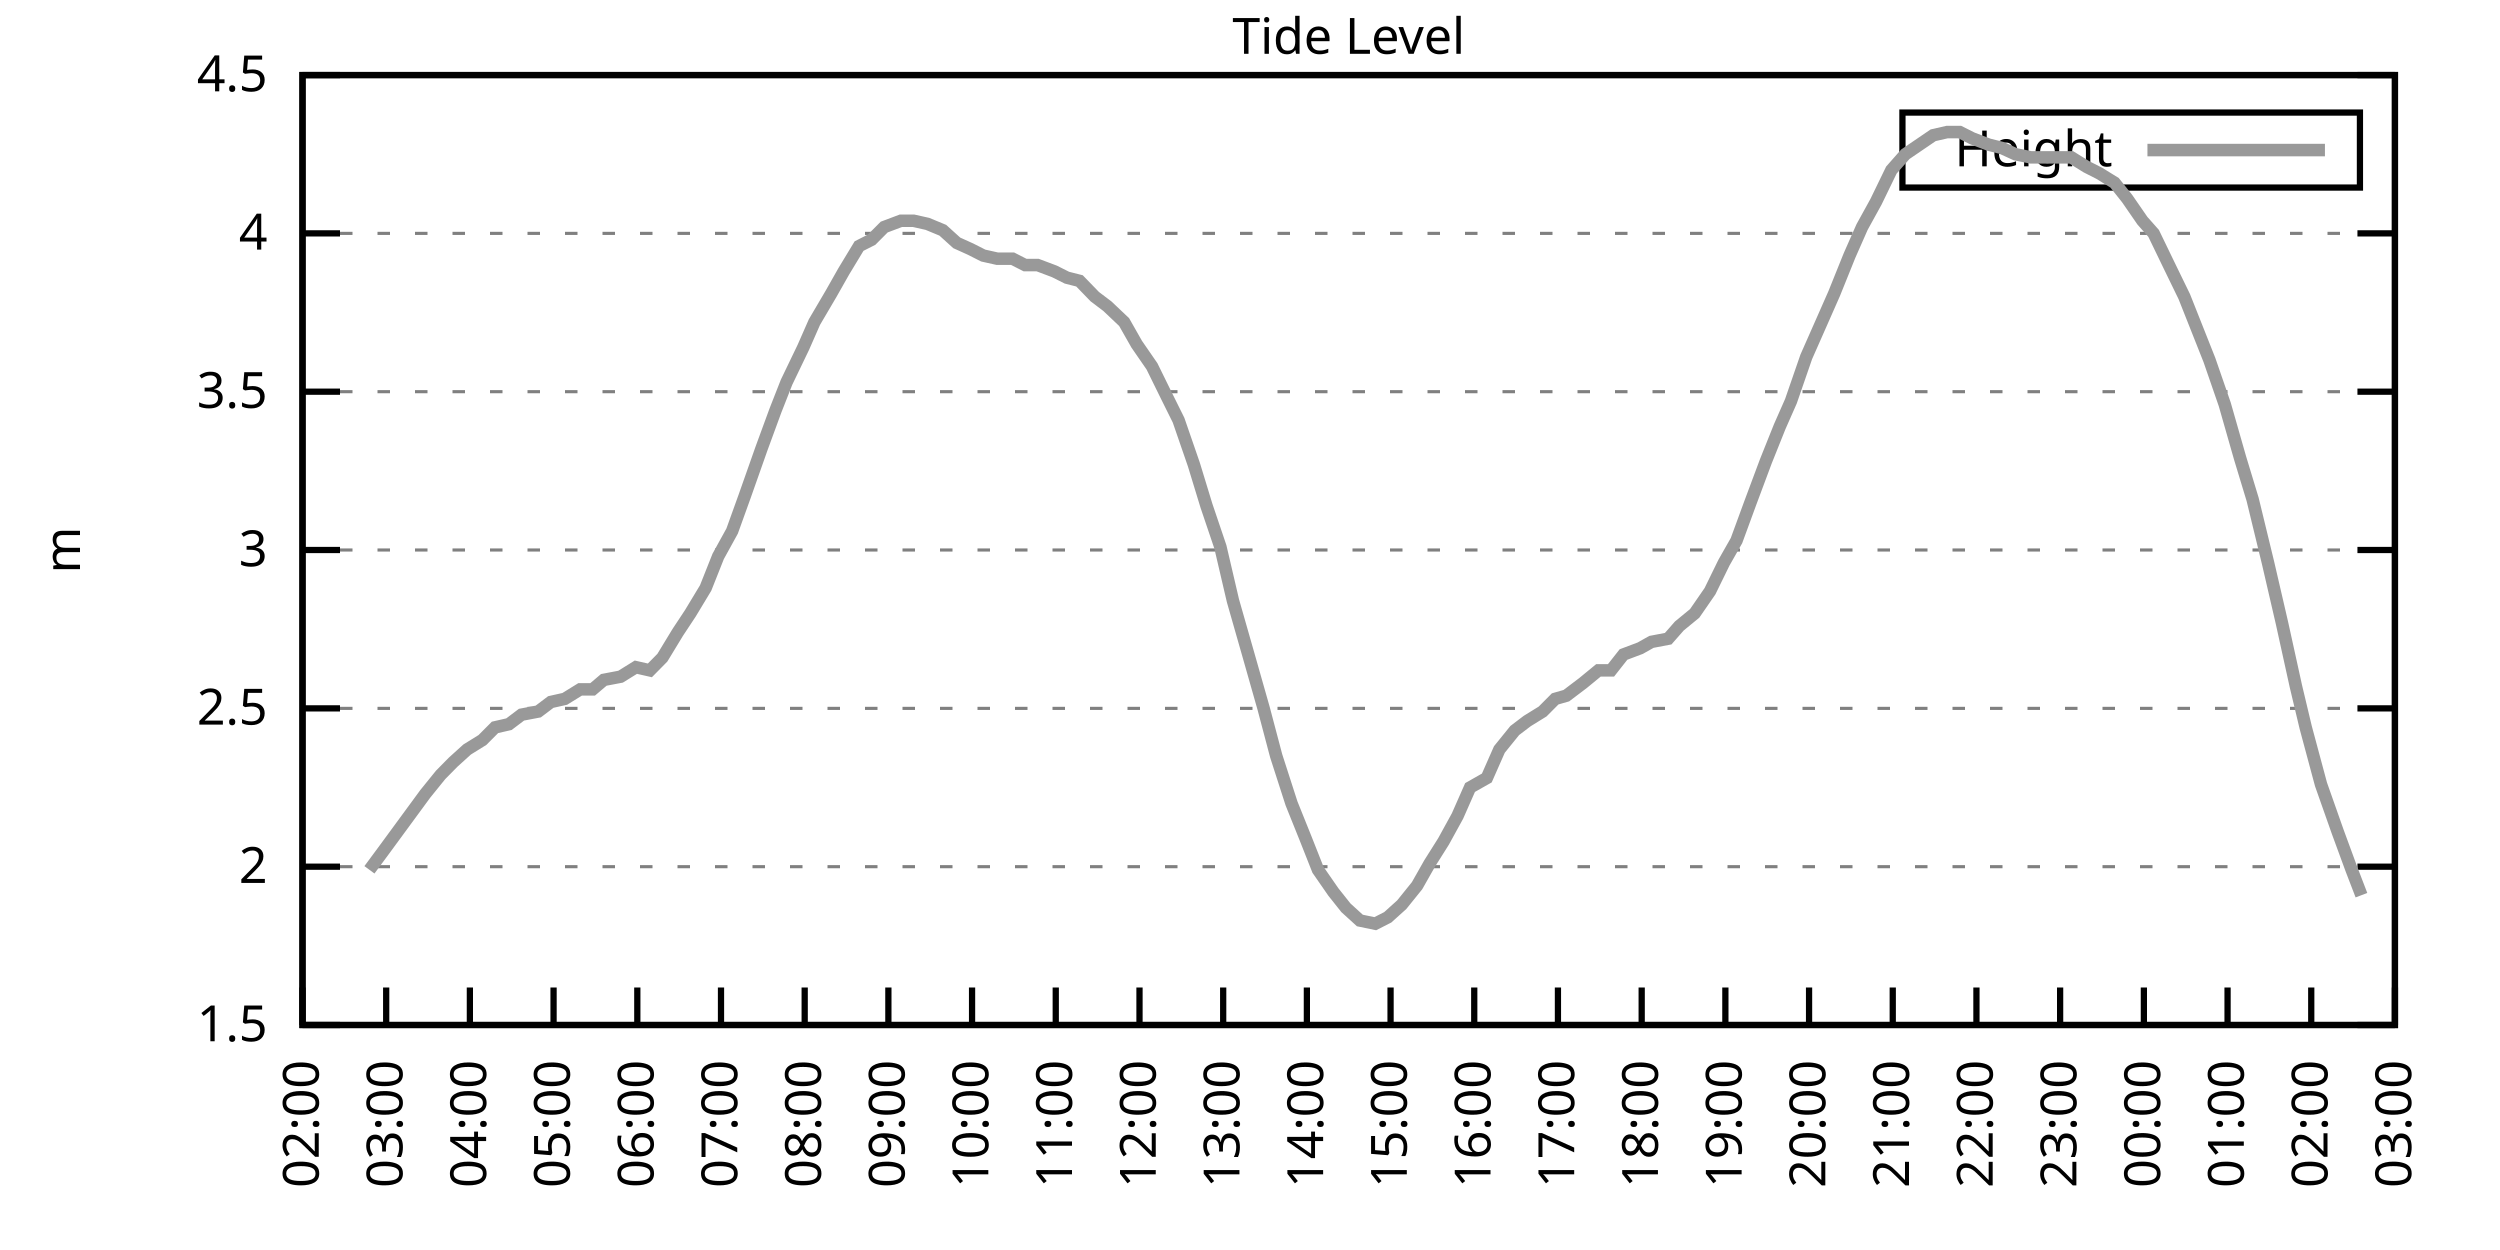
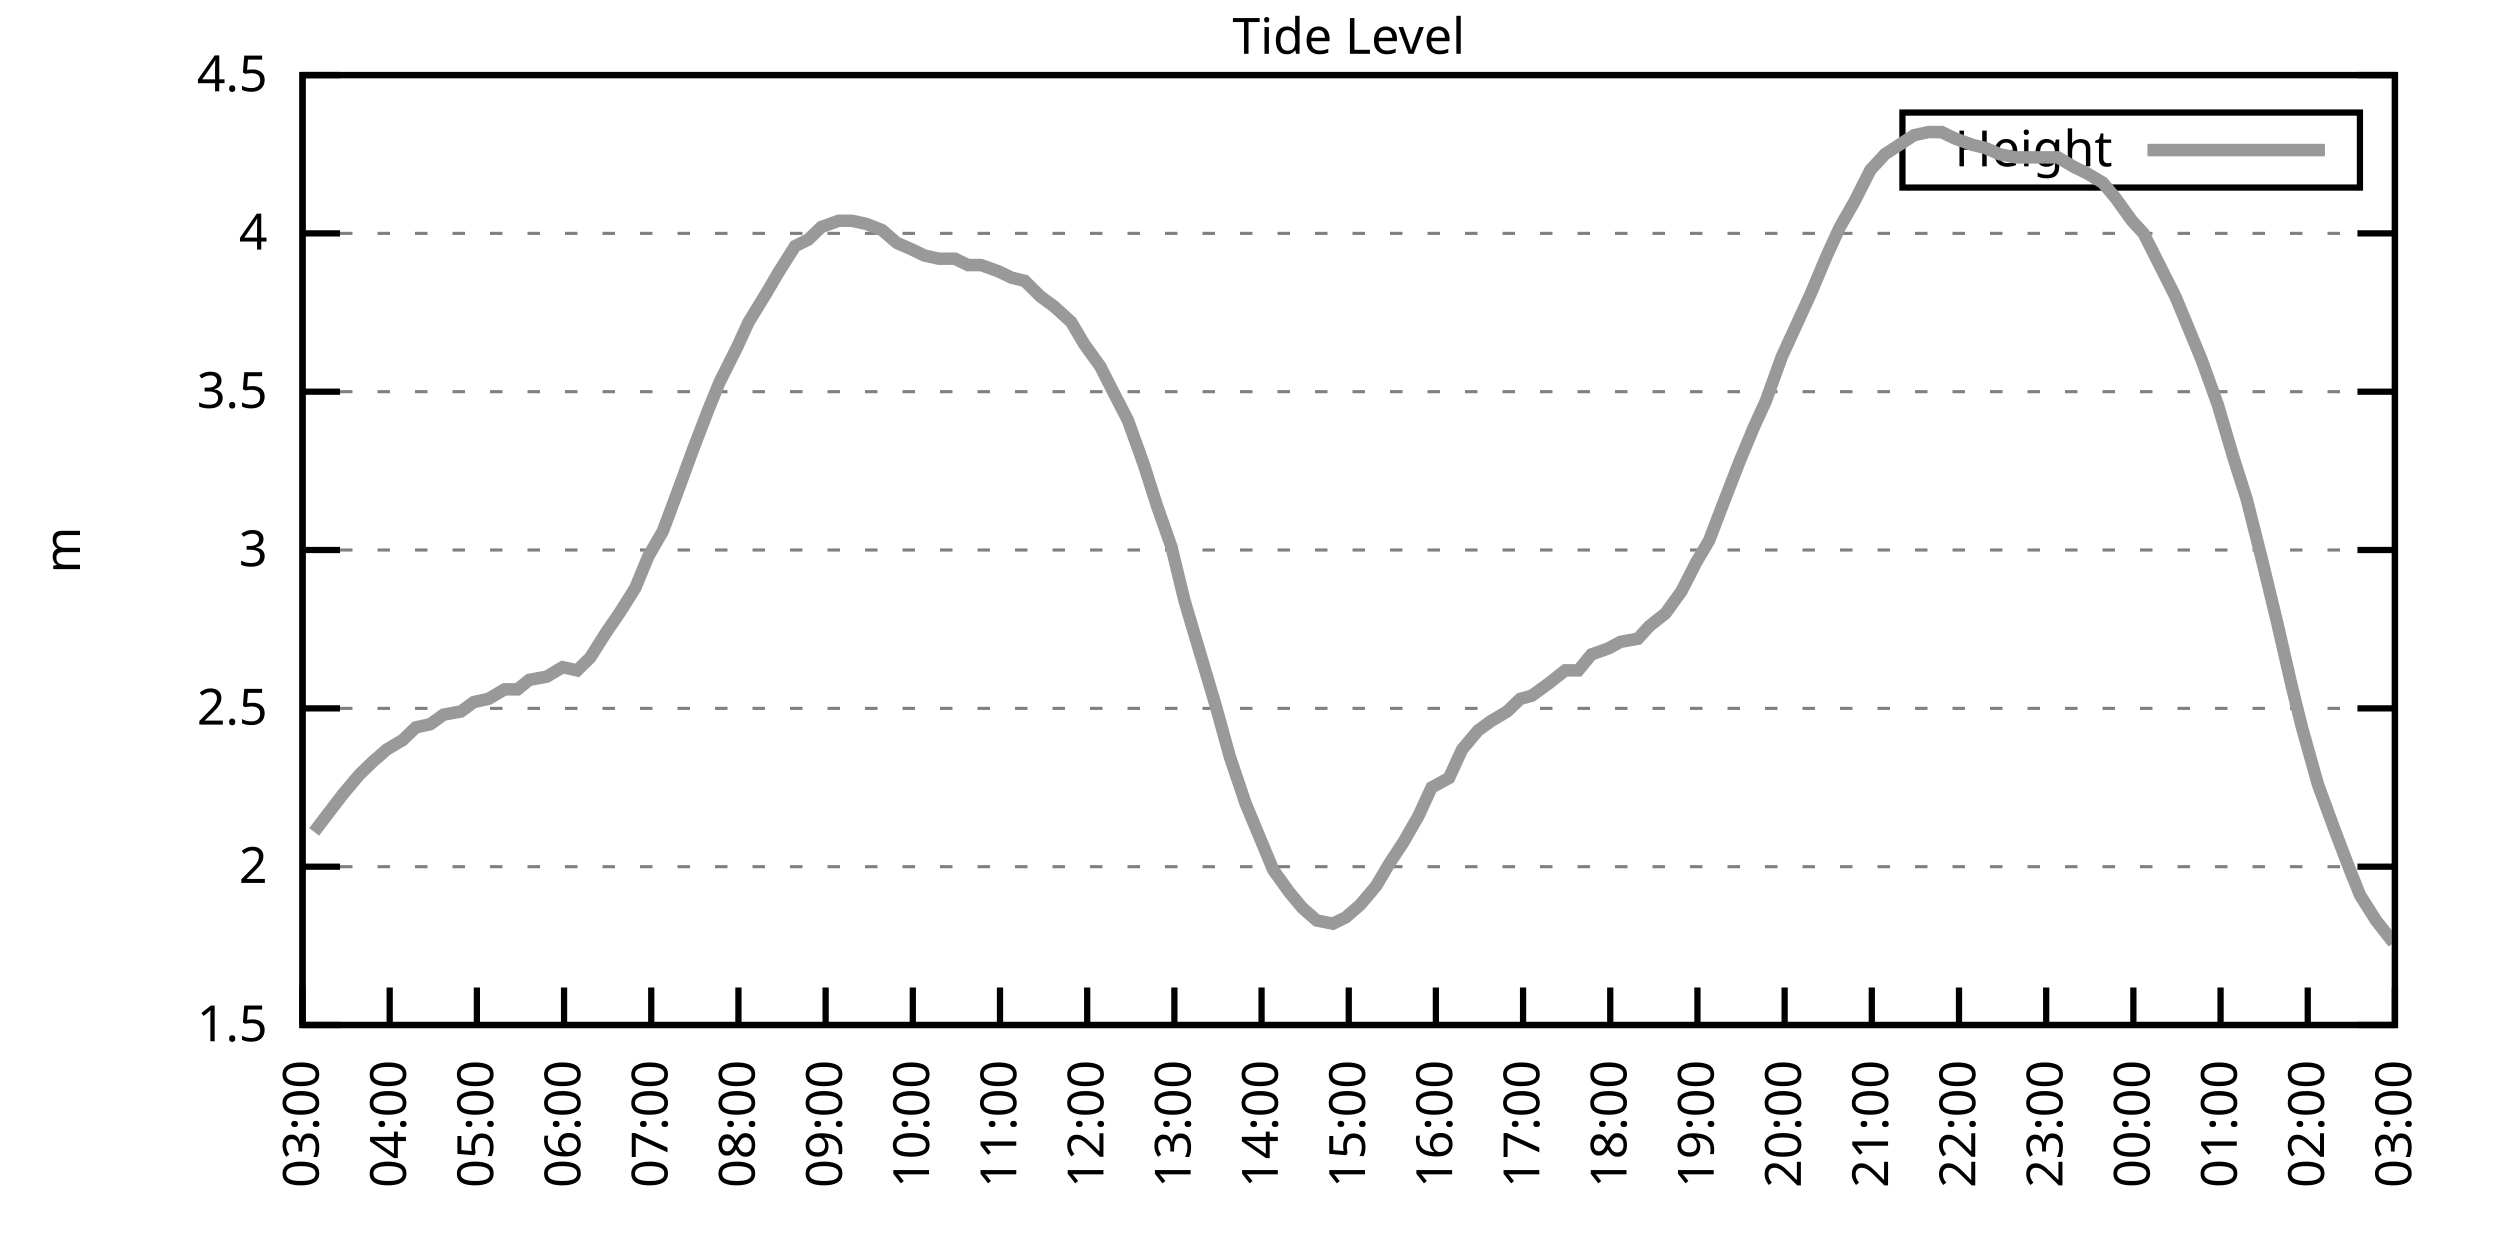
<svg xmlns="http://www.w3.org/2000/svg" xmlns:xlink="http://www.w3.org/1999/xlink" width="400" height="200" viewBox="0 0 400 200">
  <g id="gnuplot_canvas">
    <rect x="0" y="0" width="400" height="200" fill="none" />
    <defs>
      <circle id="gpDot" r="0.5" stroke-width="0.5" stroke="currentColor" />
      <path id="gpPt0" stroke-width="0.333" stroke="currentColor" d="M-1,0 h2 M0,-1 v2" />
      <path id="gpPt1" stroke-width="0.333" stroke="currentColor" d="M-1,-1 L1,1 M1,-1 L-1,1" />
      <path id="gpPt2" stroke-width="0.333" stroke="currentColor" d="M-1,0 L1,0 M0,-1 L0,1 M-1,-1 L1,1 M-1,1 L1,-1" />
      <rect id="gpPt3" stroke-width="0.333" stroke="currentColor" x="-1" y="-1" width="2" height="2" />
      <rect id="gpPt4" stroke-width="0.333" stroke="currentColor" fill="currentColor" x="-1" y="-1" width="2" height="2" />
      <circle id="gpPt5" stroke-width="0.333" stroke="currentColor" cx="0" cy="0" r="1" />
      <use xlink:href="#gpPt5" id="gpPt6" fill="currentColor" stroke="none" />
      <path id="gpPt7" stroke-width="0.333" stroke="currentColor" d="M0,-1.33 L-1.33,0.67 L1.33,0.67 z" />
      <use xlink:href="#gpPt7" id="gpPt8" fill="currentColor" stroke="none" />
      <use xlink:href="#gpPt7" id="gpPt9" stroke="currentColor" transform="rotate(180)" />
      <use xlink:href="#gpPt9" id="gpPt10" fill="currentColor" stroke="none" />
      <use xlink:href="#gpPt3" id="gpPt11" stroke="currentColor" transform="rotate(45)" />
      <use xlink:href="#gpPt11" id="gpPt12" fill="currentColor" stroke="none" />
      <path id="gpPt13" stroke-width="0.333" stroke="currentColor" d="M0,1.330 L1.265,0.411 L0.782,-1.067 L-0.782,-1.076 L-1.265,0.411 z" />
      <use xlink:href="#gpPt13" id="gpPt14" fill="currentColor" stroke="none" />
      <filter id="textbox" filterUnits="objectBoundingBox" x="0" y="0" height="1" width="1">
        <feFlood flood-color="white" flood-opacity="1" result="bgnd" />
        <feComposite in="SourceGraphic" in2="bgnd" operator="atop" />
      </filter>
      <filter id="greybox" filterUnits="objectBoundingBox" x="0" y="0" height="1" width="1">
        <feFlood flood-color="lightgrey" flood-opacity="1" result="grey" />
        <feComposite in="SourceGraphic" in2="grey" operator="atop" />
      </filter>
    </defs>
    <g fill="none" color="white" stroke="currentColor" stroke-width="1.00" stroke-linecap="butt" stroke-linejoin="miter">
</g>
    <g fill="none" color="black" stroke="currentColor" stroke-width="1.00" stroke-linecap="butt" stroke-linejoin="miter">
      <g stroke="none" shape-rendering="crispEdges">
        <polygon fill="rgb(255, 255, 255)" points="48.40,164.00 383.18,164.00 383.18,12.02 48.40,12.02 " />
      </g>
    </g>
    <g fill="none" color="black" stroke="currentColor" stroke-width="1.00" stroke-linecap="butt" stroke-linejoin="miter">
</g>
    <g fill="none" color="black" stroke="black" stroke-width="0.50" stroke-linecap="butt" stroke-linejoin="miter">
</g>
    <g fill="none" color="gray" stroke="currentColor" stroke-width="0.50" stroke-linecap="butt" stroke-linejoin="miter">
      <path stroke="gray" stroke-dasharray="2,4" class="gridline" d="M48.40,164.00 L383.19,164.00  " />
    </g>
    <g fill="none" color="gray" stroke="gray" stroke-width="1.00" stroke-linecap="butt" stroke-linejoin="miter">
</g>
    <g fill="none" color="black" stroke="currentColor" stroke-width="1.00" stroke-linecap="butt" stroke-linejoin="miter">
      <path stroke="black" d="M48.40,164.00 L54.40,164.00 M383.19,164.00 L377.19,164.00  " />
      <g transform="translate(42.80,166.60)" stroke="none" fill="black" font-family="Sans" font-size="8.00" text-anchor="end">
        <text>
          <tspan font-family="Sans"> 1.5</tspan>
        </text>
      </g>
    </g>
    <g fill="none" color="black" stroke="currentColor" stroke-width="1.00" stroke-linecap="butt" stroke-linejoin="miter">
</g>
    <g fill="none" color="black" stroke="black" stroke-width="0.50" stroke-linecap="butt" stroke-linejoin="miter">
</g>
    <g fill="none" color="gray" stroke="currentColor" stroke-width="0.50" stroke-linecap="butt" stroke-linejoin="miter">
      <path stroke="gray" stroke-dasharray="2,4" class="gridline" d="M48.40,138.67 L383.19,138.67  " />
    </g>
    <g fill="none" color="gray" stroke="gray" stroke-width="1.00" stroke-linecap="butt" stroke-linejoin="miter">
</g>
    <g fill="none" color="black" stroke="currentColor" stroke-width="1.00" stroke-linecap="butt" stroke-linejoin="miter">
      <path stroke="black" d="M48.40,138.67 L54.40,138.67 M383.19,138.67 L377.19,138.67  " />
      <g transform="translate(42.80,141.27)" stroke="none" fill="black" font-family="Sans" font-size="8.00" text-anchor="end">
        <text>
          <tspan font-family="Sans"> 2</tspan>
        </text>
      </g>
    </g>
    <g fill="none" color="black" stroke="currentColor" stroke-width="1.00" stroke-linecap="butt" stroke-linejoin="miter">
</g>
    <g fill="none" color="black" stroke="black" stroke-width="0.50" stroke-linecap="butt" stroke-linejoin="miter">
</g>
    <g fill="none" color="gray" stroke="currentColor" stroke-width="0.50" stroke-linecap="butt" stroke-linejoin="miter">
      <path stroke="gray" stroke-dasharray="2,4" class="gridline" d="M48.40,113.34 L383.19,113.34  " />
    </g>
    <g fill="none" color="gray" stroke="gray" stroke-width="1.00" stroke-linecap="butt" stroke-linejoin="miter">
</g>
    <g fill="none" color="black" stroke="currentColor" stroke-width="1.00" stroke-linecap="butt" stroke-linejoin="miter">
      <path stroke="black" d="M48.40,113.34 L54.40,113.34 M383.19,113.34 L377.19,113.34  " />
      <g transform="translate(42.80,115.94)" stroke="none" fill="black" font-family="Sans" font-size="8.00" text-anchor="end">
        <text>
          <tspan font-family="Sans"> 2.5</tspan>
        </text>
      </g>
    </g>
    <g fill="none" color="black" stroke="currentColor" stroke-width="1.00" stroke-linecap="butt" stroke-linejoin="miter">
</g>
    <g fill="none" color="black" stroke="black" stroke-width="0.50" stroke-linecap="butt" stroke-linejoin="miter">
</g>
    <g fill="none" color="gray" stroke="currentColor" stroke-width="0.50" stroke-linecap="butt" stroke-linejoin="miter">
      <path stroke="gray" stroke-dasharray="2,4" class="gridline" d="M48.40,88.00 L383.19,88.00  " />
    </g>
    <g fill="none" color="gray" stroke="gray" stroke-width="1.00" stroke-linecap="butt" stroke-linejoin="miter">
</g>
    <g fill="none" color="black" stroke="currentColor" stroke-width="1.00" stroke-linecap="butt" stroke-linejoin="miter">
      <path stroke="black" d="M48.40,88.00 L54.40,88.00 M383.19,88.00 L377.19,88.00  " />
      <g transform="translate(42.80,90.60)" stroke="none" fill="black" font-family="Sans" font-size="8.00" text-anchor="end">
        <text>
          <tspan font-family="Sans"> 3</tspan>
        </text>
      </g>
    </g>
    <g fill="none" color="black" stroke="currentColor" stroke-width="1.00" stroke-linecap="butt" stroke-linejoin="miter">
</g>
    <g fill="none" color="black" stroke="black" stroke-width="0.50" stroke-linecap="butt" stroke-linejoin="miter">
</g>
    <g fill="none" color="gray" stroke="currentColor" stroke-width="0.50" stroke-linecap="butt" stroke-linejoin="miter">
      <path stroke="gray" stroke-dasharray="2,4" class="gridline" d="M48.40,62.67 L383.19,62.67  " />
    </g>
    <g fill="none" color="gray" stroke="gray" stroke-width="1.00" stroke-linecap="butt" stroke-linejoin="miter">
</g>
    <g fill="none" color="black" stroke="currentColor" stroke-width="1.00" stroke-linecap="butt" stroke-linejoin="miter">
      <path stroke="black" d="M48.40,62.67 L54.40,62.67 M383.19,62.67 L377.19,62.67  " />
      <g transform="translate(42.80,65.27)" stroke="none" fill="black" font-family="Sans" font-size="8.00" text-anchor="end">
        <text>
          <tspan font-family="Sans"> 3.5</tspan>
        </text>
      </g>
    </g>
    <g fill="none" color="black" stroke="currentColor" stroke-width="1.00" stroke-linecap="butt" stroke-linejoin="miter">
</g>
    <g fill="none" color="black" stroke="black" stroke-width="0.50" stroke-linecap="butt" stroke-linejoin="miter">
</g>
    <g fill="none" color="gray" stroke="currentColor" stroke-width="0.50" stroke-linecap="butt" stroke-linejoin="miter">
      <path stroke="gray" stroke-dasharray="2,4" class="gridline" d="M48.40,37.34 L383.19,37.34  " />
    </g>
    <g fill="none" color="gray" stroke="gray" stroke-width="1.00" stroke-linecap="butt" stroke-linejoin="miter">
</g>
    <g fill="none" color="black" stroke="currentColor" stroke-width="1.00" stroke-linecap="butt" stroke-linejoin="miter">
      <path stroke="black" d="M48.40,37.34 L54.40,37.34 M383.19,37.34 L377.19,37.34  " />
      <g transform="translate(42.80,39.94)" stroke="none" fill="black" font-family="Sans" font-size="8.00" text-anchor="end">
        <text>
          <tspan font-family="Sans"> 4</tspan>
        </text>
      </g>
    </g>
    <g fill="none" color="black" stroke="currentColor" stroke-width="1.00" stroke-linecap="butt" stroke-linejoin="miter">
</g>
    <g fill="none" color="black" stroke="black" stroke-width="0.50" stroke-linecap="butt" stroke-linejoin="miter">
</g>
    <g fill="none" color="gray" stroke="currentColor" stroke-width="0.50" stroke-linecap="butt" stroke-linejoin="miter">
      <path stroke="gray" stroke-dasharray="2,4" class="gridline" d="M48.40,12.01 L383.19,12.01  " />
    </g>
    <g fill="none" color="gray" stroke="gray" stroke-width="1.00" stroke-linecap="butt" stroke-linejoin="miter">
</g>
    <g fill="none" color="black" stroke="currentColor" stroke-width="1.00" stroke-linecap="butt" stroke-linejoin="miter">
      <path stroke="black" d="M48.40,12.01 L54.40,12.01 M383.19,12.01 L377.19,12.01  " />
      <g transform="translate(42.80,14.61)" stroke="none" fill="black" font-family="Sans" font-size="8.00" text-anchor="end">
        <text>
          <tspan font-family="Sans"> 4.5</tspan>
        </text>
      </g>
    </g>
    <g fill="none" color="black" stroke="currentColor" stroke-width="1.00" stroke-linecap="butt" stroke-linejoin="miter">
      <path stroke="black" d="M48.40,164.00 L48.40,158.00  " />
      <g transform="translate(51.00,169.60) rotate(270.00)" stroke="none" fill="black" font-family="Sans" font-size="8.00" text-anchor="end">
        <text>
-           <tspan font-family="Sans">02:00</tspan>
-         </text>
-       </g>
-     </g>
-     <g fill="none" color="black" stroke="currentColor" stroke-width="1.00" stroke-linecap="butt" stroke-linejoin="miter">
-       <path stroke="black" d="M61.79,164.00 L61.79,158.00  " />
-       <g transform="translate(64.39,169.60) rotate(270.00)" stroke="none" fill="black" font-family="Sans" font-size="8.00" text-anchor="end">
-         <text>
          <tspan font-family="Sans">03:00</tspan>
        </text>
      </g>
    </g>
    <g fill="none" color="black" stroke="currentColor" stroke-width="1.00" stroke-linecap="butt" stroke-linejoin="miter">
-       <path stroke="black" d="M75.18,164.00 L75.18,158.00  " />
-       <g transform="translate(77.78,169.60) rotate(270.00)" stroke="none" fill="black" font-family="Sans" font-size="8.00" text-anchor="end">
+       <path stroke="black" d="M62.35,164.00 L62.35,158.00  " />
+       <g transform="translate(64.95,169.60) rotate(270.00)" stroke="none" fill="black" font-family="Sans" font-size="8.00" text-anchor="end">
        <text>
          <tspan font-family="Sans">04:00</tspan>
        </text>
      </g>
    </g>
    <g fill="none" color="black" stroke="currentColor" stroke-width="1.00" stroke-linecap="butt" stroke-linejoin="miter">
-       <path stroke="black" d="M88.57,164.00 L88.57,158.00  " />
-       <g transform="translate(91.17,169.60) rotate(270.00)" stroke="none" fill="black" font-family="Sans" font-size="8.00" text-anchor="end">
+       <path stroke="black" d="M76.30,164.00 L76.30,158.00  " />
+       <g transform="translate(78.90,169.60) rotate(270.00)" stroke="none" fill="black" font-family="Sans" font-size="8.00" text-anchor="end">
        <text>
          <tspan font-family="Sans">05:00</tspan>
        </text>
      </g>
    </g>
    <g fill="none" color="black" stroke="currentColor" stroke-width="1.00" stroke-linecap="butt" stroke-linejoin="miter">
-       <path stroke="black" d="M101.97,164.00 L101.97,158.00  " />
-       <g transform="translate(104.57,169.60) rotate(270.00)" stroke="none" fill="black" font-family="Sans" font-size="8.00" text-anchor="end">
+       <path stroke="black" d="M90.25,164.00 L90.25,158.00  " />
+       <g transform="translate(92.85,169.60) rotate(270.00)" stroke="none" fill="black" font-family="Sans" font-size="8.00" text-anchor="end">
        <text>
          <tspan font-family="Sans">06:00</tspan>
        </text>
      </g>
    </g>
    <g fill="none" color="black" stroke="currentColor" stroke-width="1.00" stroke-linecap="butt" stroke-linejoin="miter">
-       <path stroke="black" d="M115.36,164.00 L115.36,158.00  " />
-       <g transform="translate(117.96,169.60) rotate(270.00)" stroke="none" fill="black" font-family="Sans" font-size="8.00" text-anchor="end">
+       <path stroke="black" d="M104.20,164.00 L104.20,158.00  " />
+       <g transform="translate(106.80,169.60) rotate(270.00)" stroke="none" fill="black" font-family="Sans" font-size="8.00" text-anchor="end">
        <text>
          <tspan font-family="Sans">07:00</tspan>
        </text>
      </g>
    </g>
    <g fill="none" color="black" stroke="currentColor" stroke-width="1.00" stroke-linecap="butt" stroke-linejoin="miter">
-       <path stroke="black" d="M128.75,164.00 L128.75,158.00  " />
-       <g transform="translate(131.35,169.60) rotate(270.00)" stroke="none" fill="black" font-family="Sans" font-size="8.00" text-anchor="end">
+       <path stroke="black" d="M118.15,164.00 L118.15,158.00  " />
+       <g transform="translate(120.75,169.60) rotate(270.00)" stroke="none" fill="black" font-family="Sans" font-size="8.00" text-anchor="end">
        <text>
          <tspan font-family="Sans">08:00</tspan>
        </text>
      </g>
    </g>
    <g fill="none" color="black" stroke="currentColor" stroke-width="1.00" stroke-linecap="butt" stroke-linejoin="miter">
-       <path stroke="black" d="M142.14,164.00 L142.14,158.00  " />
-       <g transform="translate(144.74,169.60) rotate(270.00)" stroke="none" fill="black" font-family="Sans" font-size="8.00" text-anchor="end">
+       <path stroke="black" d="M132.10,164.00 L132.10,158.00  " />
+       <g transform="translate(134.70,169.60) rotate(270.00)" stroke="none" fill="black" font-family="Sans" font-size="8.00" text-anchor="end">
        <text>
          <tspan font-family="Sans">09:00</tspan>
        </text>
      </g>
    </g>
    <g fill="none" color="black" stroke="currentColor" stroke-width="1.00" stroke-linecap="butt" stroke-linejoin="miter">
-       <path stroke="black" d="M155.53,164.00 L155.53,158.00  " />
-       <g transform="translate(158.13,169.60) rotate(270.00)" stroke="none" fill="black" font-family="Sans" font-size="8.00" text-anchor="end">
+       <path stroke="black" d="M146.05,164.00 L146.05,158.00  " />
+       <g transform="translate(148.65,169.60) rotate(270.00)" stroke="none" fill="black" font-family="Sans" font-size="8.00" text-anchor="end">
        <text>
          <tspan font-family="Sans">10:00</tspan>
        </text>
      </g>
    </g>
    <g fill="none" color="black" stroke="currentColor" stroke-width="1.00" stroke-linecap="butt" stroke-linejoin="miter">
-       <path stroke="black" d="M168.92,164.00 L168.92,158.00  " />
-       <g transform="translate(171.52,169.60) rotate(270.00)" stroke="none" fill="black" font-family="Sans" font-size="8.00" text-anchor="end">
+       <path stroke="black" d="M160.00,164.00 L160.00,158.00  " />
+       <g transform="translate(162.60,169.60) rotate(270.00)" stroke="none" fill="black" font-family="Sans" font-size="8.00" text-anchor="end">
        <text>
          <tspan font-family="Sans">11:00</tspan>
        </text>
      </g>
    </g>
    <g fill="none" color="black" stroke="currentColor" stroke-width="1.00" stroke-linecap="butt" stroke-linejoin="miter">
-       <path stroke="black" d="M182.32,164.00 L182.32,158.00  " />
-       <g transform="translate(184.92,169.60) rotate(270.00)" stroke="none" fill="black" font-family="Sans" font-size="8.00" text-anchor="end">
+       <path stroke="black" d="M173.95,164.00 L173.95,158.00  " />
+       <g transform="translate(176.55,169.60) rotate(270.00)" stroke="none" fill="black" font-family="Sans" font-size="8.00" text-anchor="end">
        <text>
          <tspan font-family="Sans">12:00</tspan>
        </text>
      </g>
    </g>
    <g fill="none" color="black" stroke="currentColor" stroke-width="1.00" stroke-linecap="butt" stroke-linejoin="miter">
-       <path stroke="black" d="M195.71,164.00 L195.71,158.00  " />
-       <g transform="translate(198.31,169.60) rotate(270.00)" stroke="none" fill="black" font-family="Sans" font-size="8.00" text-anchor="end">
+       <path stroke="black" d="M187.90,164.00 L187.90,158.00  " />
+       <g transform="translate(190.50,169.60) rotate(270.00)" stroke="none" fill="black" font-family="Sans" font-size="8.00" text-anchor="end">
        <text>
          <tspan font-family="Sans">13:00</tspan>
        </text>
      </g>
    </g>
    <g fill="none" color="black" stroke="currentColor" stroke-width="1.00" stroke-linecap="butt" stroke-linejoin="miter">
-       <path stroke="black" d="M209.10,164.00 L209.10,158.00  " />
-       <g transform="translate(211.70,169.60) rotate(270.00)" stroke="none" fill="black" font-family="Sans" font-size="8.00" text-anchor="end">
+       <path stroke="black" d="M201.85,164.00 L201.85,158.00  " />
+       <g transform="translate(204.45,169.60) rotate(270.00)" stroke="none" fill="black" font-family="Sans" font-size="8.00" text-anchor="end">
        <text>
          <tspan font-family="Sans">14:00</tspan>
        </text>
      </g>
    </g>
    <g fill="none" color="black" stroke="currentColor" stroke-width="1.00" stroke-linecap="butt" stroke-linejoin="miter">
-       <path stroke="black" d="M222.49,164.00 L222.49,158.00  " />
-       <g transform="translate(225.09,169.60) rotate(270.00)" stroke="none" fill="black" font-family="Sans" font-size="8.00" text-anchor="end">
+       <path stroke="black" d="M215.80,164.00 L215.80,158.00  " />
+       <g transform="translate(218.40,169.60) rotate(270.00)" stroke="none" fill="black" font-family="Sans" font-size="8.00" text-anchor="end">
        <text>
          <tspan font-family="Sans">15:00</tspan>
        </text>
      </g>
    </g>
    <g fill="none" color="black" stroke="currentColor" stroke-width="1.00" stroke-linecap="butt" stroke-linejoin="miter">
-       <path stroke="black" d="M235.88,164.00 L235.88,158.00  " />
-       <g transform="translate(238.48,169.60) rotate(270.00)" stroke="none" fill="black" font-family="Sans" font-size="8.00" text-anchor="end">
+       <path stroke="black" d="M229.74,164.00 L229.74,158.00  " />
+       <g transform="translate(232.34,169.60) rotate(270.00)" stroke="none" fill="black" font-family="Sans" font-size="8.00" text-anchor="end">
        <text>
          <tspan font-family="Sans">16:00</tspan>
        </text>
      </g>
    </g>
    <g fill="none" color="black" stroke="currentColor" stroke-width="1.00" stroke-linecap="butt" stroke-linejoin="miter">
-       <path stroke="black" d="M249.27,164.00 L249.27,158.00  " />
-       <g transform="translate(251.87,169.60) rotate(270.00)" stroke="none" fill="black" font-family="Sans" font-size="8.00" text-anchor="end">
+       <path stroke="black" d="M243.69,164.00 L243.69,158.00  " />
+       <g transform="translate(246.29,169.60) rotate(270.00)" stroke="none" fill="black" font-family="Sans" font-size="8.00" text-anchor="end">
        <text>
          <tspan font-family="Sans">17:00</tspan>
        </text>
      </g>
    </g>
    <g fill="none" color="black" stroke="currentColor" stroke-width="1.00" stroke-linecap="butt" stroke-linejoin="miter">
-       <path stroke="black" d="M262.67,164.00 L262.67,158.00  " />
-       <g transform="translate(265.27,169.60) rotate(270.00)" stroke="none" fill="black" font-family="Sans" font-size="8.00" text-anchor="end">
+       <path stroke="black" d="M257.64,164.00 L257.64,158.00  " />
+       <g transform="translate(260.24,169.60) rotate(270.00)" stroke="none" fill="black" font-family="Sans" font-size="8.00" text-anchor="end">
        <text>
          <tspan font-family="Sans">18:00</tspan>
        </text>
      </g>
    </g>
    <g fill="none" color="black" stroke="currentColor" stroke-width="1.00" stroke-linecap="butt" stroke-linejoin="miter">
-       <path stroke="black" d="M276.06,164.00 L276.06,158.00  " />
-       <g transform="translate(278.66,169.60) rotate(270.00)" stroke="none" fill="black" font-family="Sans" font-size="8.00" text-anchor="end">
+       <path stroke="black" d="M271.59,164.00 L271.59,158.00  " />
+       <g transform="translate(274.19,169.60) rotate(270.00)" stroke="none" fill="black" font-family="Sans" font-size="8.00" text-anchor="end">
        <text>
          <tspan font-family="Sans">19:00</tspan>
        </text>
      </g>
    </g>
    <g fill="none" color="black" stroke="currentColor" stroke-width="1.00" stroke-linecap="butt" stroke-linejoin="miter">
-       <path stroke="black" d="M289.45,164.00 L289.45,158.00  " />
-       <g transform="translate(292.05,169.60) rotate(270.00)" stroke="none" fill="black" font-family="Sans" font-size="8.00" text-anchor="end">
+       <path stroke="black" d="M285.54,164.00 L285.54,158.00  " />
+       <g transform="translate(288.14,169.60) rotate(270.00)" stroke="none" fill="black" font-family="Sans" font-size="8.00" text-anchor="end">
        <text>
          <tspan font-family="Sans">20:00</tspan>
        </text>
      </g>
    </g>
    <g fill="none" color="black" stroke="currentColor" stroke-width="1.00" stroke-linecap="butt" stroke-linejoin="miter">
-       <path stroke="black" d="M302.84,164.00 L302.84,158.00  " />
-       <g transform="translate(305.44,169.60) rotate(270.00)" stroke="none" fill="black" font-family="Sans" font-size="8.00" text-anchor="end">
+       <path stroke="black" d="M299.49,164.00 L299.49,158.00  " />
+       <g transform="translate(302.09,169.60) rotate(270.00)" stroke="none" fill="black" font-family="Sans" font-size="8.00" text-anchor="end">
        <text>
          <tspan font-family="Sans">21:00</tspan>
        </text>
      </g>
    </g>
    <g fill="none" color="black" stroke="currentColor" stroke-width="1.00" stroke-linecap="butt" stroke-linejoin="miter">
-       <path stroke="black" d="M316.23,164.00 L316.23,158.00  " />
-       <g transform="translate(318.83,169.60) rotate(270.00)" stroke="none" fill="black" font-family="Sans" font-size="8.00" text-anchor="end">
+       <path stroke="black" d="M313.44,164.00 L313.44,158.00  " />
+       <g transform="translate(316.04,169.60) rotate(270.00)" stroke="none" fill="black" font-family="Sans" font-size="8.00" text-anchor="end">
        <text>
          <tspan font-family="Sans">22:00</tspan>
        </text>
      </g>
    </g>
    <g fill="none" color="black" stroke="currentColor" stroke-width="1.00" stroke-linecap="butt" stroke-linejoin="miter">
-       <path stroke="black" d="M329.62,164.00 L329.62,158.00  " />
-       <g transform="translate(332.22,169.60) rotate(270.00)" stroke="none" fill="black" font-family="Sans" font-size="8.00" text-anchor="end">
+       <path stroke="black" d="M327.39,164.00 L327.39,158.00  " />
+       <g transform="translate(329.99,169.60) rotate(270.00)" stroke="none" fill="black" font-family="Sans" font-size="8.00" text-anchor="end">
        <text>
          <tspan font-family="Sans">23:00</tspan>
        </text>
      </g>
    </g>
    <g fill="none" color="black" stroke="currentColor" stroke-width="1.00" stroke-linecap="butt" stroke-linejoin="miter">
-       <path stroke="black" d="M343.02,164.00 L343.02,158.00  " />
-       <g transform="translate(345.62,169.60) rotate(270.00)" stroke="none" fill="black" font-family="Sans" font-size="8.00" text-anchor="end">
+       <path stroke="black" d="M341.34,164.00 L341.34,158.00  " />
+       <g transform="translate(343.94,169.60) rotate(270.00)" stroke="none" fill="black" font-family="Sans" font-size="8.00" text-anchor="end">
        <text>
          <tspan font-family="Sans">00:00</tspan>
        </text>
      </g>
    </g>
    <g fill="none" color="black" stroke="currentColor" stroke-width="1.00" stroke-linecap="butt" stroke-linejoin="miter">
-       <path stroke="black" d="M356.41,164.00 L356.41,158.00  " />
-       <g transform="translate(359.01,169.60) rotate(270.00)" stroke="none" fill="black" font-family="Sans" font-size="8.00" text-anchor="end">
+       <path stroke="black" d="M355.29,164.00 L355.29,158.00  " />
+       <g transform="translate(357.89,169.60) rotate(270.00)" stroke="none" fill="black" font-family="Sans" font-size="8.00" text-anchor="end">
        <text>
          <tspan font-family="Sans">01:00</tspan>
        </text>
      </g>
    </g>
    <g fill="none" color="black" stroke="currentColor" stroke-width="1.00" stroke-linecap="butt" stroke-linejoin="miter">
-       <path stroke="black" d="M369.80,164.00 L369.80,158.00  " />
-       <g transform="translate(372.40,169.60) rotate(270.00)" stroke="none" fill="black" font-family="Sans" font-size="8.00" text-anchor="end">
+       <path stroke="black" d="M369.24,164.00 L369.24,158.00  " />
+       <g transform="translate(371.84,169.60) rotate(270.00)" stroke="none" fill="black" font-family="Sans" font-size="8.00" text-anchor="end">
        <text>
          <tspan font-family="Sans">02:00</tspan>
        </text>
      </g>
    </g>
    <g fill="none" color="black" stroke="currentColor" stroke-width="1.00" stroke-linecap="butt" stroke-linejoin="miter">
      <path stroke="black" d="M383.19,164.00 L383.19,158.00  " />
      <g transform="translate(385.79,169.60) rotate(270.00)" stroke="none" fill="black" font-family="Sans" font-size="8.00" text-anchor="end">
        <text>
          <tspan font-family="Sans">03:00</tspan>
        </text>
      </g>
    </g>
    <g fill="none" color="black" stroke="currentColor" stroke-width="1.00" stroke-linecap="butt" stroke-linejoin="miter">
</g>
    <g fill="none" color="black" stroke="currentColor" stroke-width="1.00" stroke-linecap="butt" stroke-linejoin="miter">
      <path stroke="black" d="M48.40,12.01 L48.40,164.00 L383.19,164.00 L383.19,12.01 L48.40,12.01 Z  " />
    </g>
    <g fill="none" color="black" stroke="currentColor" stroke-width="1.00" stroke-linecap="butt" stroke-linejoin="miter">
</g>
    <g fill="none" color="black" stroke="currentColor" stroke-width="1.00" stroke-linecap="butt" stroke-linejoin="miter">
      <path stroke="black" d="M304.39,30.01 L304.39,18.01 L377.59,18.01 L377.59,30.01 L304.39,30.01 Z  " />
    </g>
    <g id="Tide_level_plot_1">
      <g fill="none" color="white" stroke="black" stroke-width="2.00" stroke-linecap="butt" stroke-linejoin="miter">
</g>
      <g fill="none" color="black" stroke="currentColor" stroke-width="2.00" stroke-linecap="butt" stroke-linejoin="miter">
        <g transform="translate(337.99,26.61)" stroke="none" fill="black" font-family="Sans" font-size="8.00" text-anchor="end">
          <text>
            <tspan font-family="Sans">Height</tspan>
          </text>
        </g>
      </g>
      <g fill="none" color="black" stroke="currentColor" stroke-width="2.00" stroke-linecap="butt" stroke-linejoin="miter">
-         <path stroke="rgb(153, 153, 153)" d="M343.59,24.01 L371.99,24.01 M59.11,139.17 L61.35,136.14 L63.58,133.10 L65.81,130.06 L68.04,127.02 L70.50,123.98   L72.50,121.95 L74.74,119.92 L77.19,118.40 L79.20,116.38 L81.43,115.87 L83.44,114.35 L86.12,113.84 L88.13,112.32   L90.36,111.82 L92.82,110.30 L94.82,110.30 L96.61,108.78 L99.29,108.27 L101.74,106.75 L103.98,107.26 L105.98,105.23   L108.44,101.18 L110.45,98.14 L112.90,94.08 L114.91,89.02 L117.14,84.97 L119.15,79.39 L121.83,71.79 L124.06,65.71   L125.85,61.15 L128.53,55.58 L130.31,51.53 L132.99,46.97 L135.00,43.42 L137.45,39.37 L139.46,38.35 L141.47,36.33   L144.15,35.32 L146.16,35.32 L148.39,35.82 L150.85,36.84 L153.08,38.86 L155.31,39.87 L157.32,40.89 L159.55,41.39   L162.01,41.39 L164.01,42.41 L166.02,42.41 L168.70,43.42 L170.71,44.43 L172.72,44.94 L175.17,47.47 L177.18,48.99   L179.86,51.53 L181.87,55.07 L184.32,58.62 L186.56,63.18 L188.57,67.23 L191.02,74.33 L193.03,80.91 L195.26,87.50   L197.27,96.11 L199.73,104.72 L202.18,113.34 L204.19,120.94 L206.64,128.54 L208.88,134.11 L210.88,139.17 L213.34,142.72   L215.35,145.25 L217.58,147.28 L220.04,147.79 L222.04,146.77 L224.28,144.75 L226.73,141.71 L228.74,138.16 L230.97,134.62   L233.20,130.56 L235.21,126.00 L237.89,124.48 L239.90,119.92 L242.36,116.88 L244.36,115.36 L246.82,113.84 L248.83,111.82   L250.61,111.31 L253.29,109.28 L255.75,107.26 L257.76,107.26 L259.76,104.72 L262.44,103.71 L264.23,102.70 L266.91,102.19   L268.69,100.16 L271.15,98.14 L273.60,94.59 L275.83,90.03 L277.84,86.49 L280.07,80.41 L282.53,73.82 L284.76,68.25   L286.55,64.19 L289.00,57.10 L291.46,51.53 L293.47,46.97 L295.92,40.89 L297.93,36.33 L300.16,32.28 L302.62,27.21   L304.85,24.68 L307.08,23.16 L309.31,21.64 L311.54,21.13 L313.55,21.13 L315.56,22.14 L318.24,23.16 L320.25,23.66   L322.48,24.68 L324.94,25.18 L326.95,25.18 L329.40,25.18 L331.41,25.18 L333.86,26.70 L335.87,27.72 L338.33,29.24   L340.34,31.77 L342.79,35.32 L344.58,37.34 L347.03,42.41 L349.49,47.47 L351.50,52.54 L353.51,57.61 L355.96,64.70   L358.42,73.31 L360.42,79.90 L362.88,90.03 L365.11,99.66 L367.34,109.79 L368.91,116.38 L371.36,125.50 L374.04,133.10   L376.27,139.17 L377.83,143.23  " />
+         <path stroke="rgb(153, 153, 153)" d="M343.59,24.01 L371.99,24.01 M50.26,133.10 L52.58,130.06 L54.91,127.02 L57.47,123.98 L59.56,121.95 L61.88,119.92   L64.44,118.40 L66.53,116.38 L68.86,115.87 L70.95,114.35 L73.74,113.84 L75.83,112.32 L78.16,111.82 L80.72,110.30   L82.81,110.30 L84.67,108.78 L87.46,108.27 L90.02,106.75 L92.34,107.26 L94.43,105.23 L96.99,101.18 L99.08,98.14   L101.64,94.08 L103.73,89.02 L106.06,84.97 L108.15,79.39 L110.94,71.79 L113.27,65.71 L115.13,61.15 L117.92,55.58   L119.78,51.53 L122.57,46.97 L124.66,43.42 L127.22,39.37 L129.31,38.35 L131.40,36.33 L134.19,35.32 L136.28,35.32   L138.61,35.82 L141.16,36.84 L143.49,38.86 L145.81,39.87 L147.91,40.89 L150.23,41.39 L152.79,41.39 L154.88,42.41   L156.97,42.41 L159.76,43.42 L161.86,44.43 L163.95,44.94 L166.51,47.47 L168.60,48.99 L171.39,51.53 L173.48,55.07   L176.04,58.62 L178.36,63.18 L180.46,67.23 L183.01,74.33 L185.11,80.91 L187.43,87.50 L189.52,96.11 L192.08,104.72   L194.64,113.34 L196.73,120.94 L199.29,128.54 L201.61,134.11 L203.71,139.17 L206.26,142.72 L208.36,145.25 L210.68,147.28   L213.24,147.79 L215.33,146.77 L217.65,144.75 L220.21,141.71 L222.30,138.16 L224.63,134.62 L226.95,130.56 L229.05,126.00   L231.84,124.48 L233.93,119.92 L236.49,116.88 L238.58,115.36 L241.14,113.84 L243.23,111.82 L245.09,111.31 L247.88,109.28   L250.44,107.26 L252.53,107.26 L254.62,104.72 L257.41,103.71 L259.27,102.70 L262.06,102.19 L263.92,100.16 L266.48,98.14   L269.04,94.59 L271.36,90.03 L273.45,86.49 L275.78,80.41 L278.34,73.82 L280.66,68.25 L282.52,64.19 L285.08,57.10   L287.64,51.53 L289.73,46.97 L292.29,40.89 L294.38,36.33 L296.70,32.28 L299.26,27.21 L301.58,24.68 L303.91,23.16   L306.23,21.64 L308.56,21.13 L310.65,21.13 L312.74,22.14 L315.53,23.16 L317.63,23.66 L319.95,24.68 L322.51,25.18   L324.60,25.18 L327.16,25.18 L329.25,25.18 L331.81,26.70 L333.90,27.72 L336.46,29.24 L338.55,31.77 L341.11,35.32   L342.97,37.34 L345.53,42.41 L348.08,47.47 L350.18,52.54 L352.27,57.61 L354.83,64.70 L357.38,73.31 L359.48,79.90   L362.03,90.03 L364.36,99.66 L366.68,109.79 L368.31,116.38 L370.87,125.50 L373.66,133.10 L375.98,139.17 L377.61,143.23   L380.17,147.28 L382.96,150.83  " />
      </g>
    </g>
    <g fill="none" color="black" stroke="currentColor" stroke-width="2.00" stroke-linecap="butt" stroke-linejoin="miter">
</g>
    <g fill="none" color="black" stroke="black" stroke-width="1.00" stroke-linecap="butt" stroke-linejoin="miter">
</g>
    <g fill="none" color="black" stroke="currentColor" stroke-width="1.00" stroke-linecap="butt" stroke-linejoin="miter">
      <path stroke="black" d="M48.40,12.01 L48.40,164.00 L383.19,164.00 L383.19,12.01 L48.40,12.01 Z  " />
      <g transform="translate(12.80,88.01) rotate(270.00)" stroke="none" fill="black" font-family="Sans" font-size="8.00" text-anchor="middle">
        <text>
          <tspan font-family="Sans">m</tspan>
        </text>
      </g>
    </g>
    <g fill="none" color="black" stroke="currentColor" stroke-width="1.00" stroke-linecap="butt" stroke-linejoin="miter">
</g>
    <g fill="none" color="black" stroke="currentColor" stroke-width="1.00" stroke-linecap="butt" stroke-linejoin="miter">
      <g transform="translate(215.79,8.61)" stroke="none" fill="black" font-family="Sans" font-size="8.00" text-anchor="middle">
        <text>
          <tspan font-family="Sans">Tide Level</tspan>
        </text>
      </g>
    </g>
    <g fill="none" color="black" stroke="currentColor" stroke-width="1.00" stroke-linecap="butt" stroke-linejoin="miter">
</g>
  </g>
</svg>
